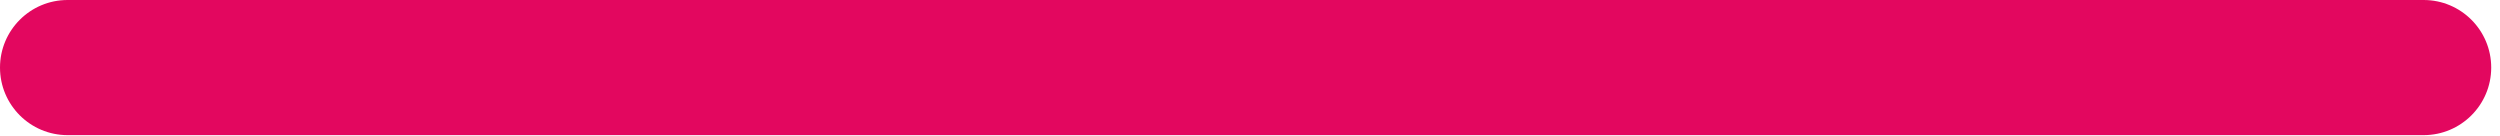
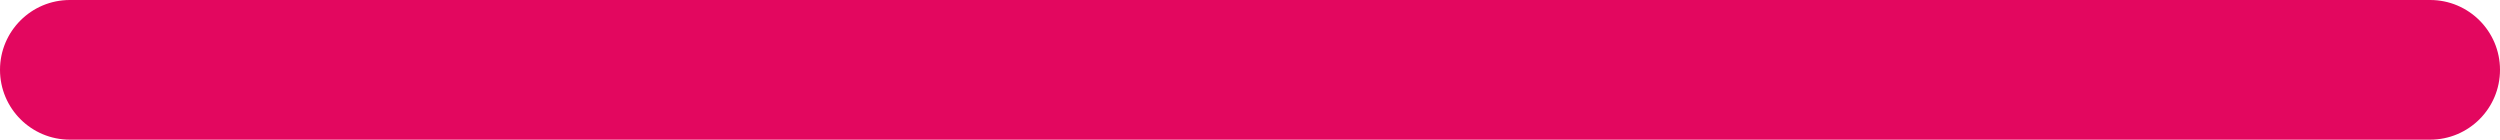
- <svg xmlns="http://www.w3.org/2000/svg" width="185" height="10" viewBox="0 0 185 10" fill="none">
-   <rect width="184.35" height="10" rx="5" fill="#E3075F" />
+ <svg xmlns="http://www.w3.org/2000/svg" width="179" height="10" viewBox="0 0 179 10" fill="none">
+   <rect width="179" height="10" rx="5" fill="#E3075F" />
</svg>
